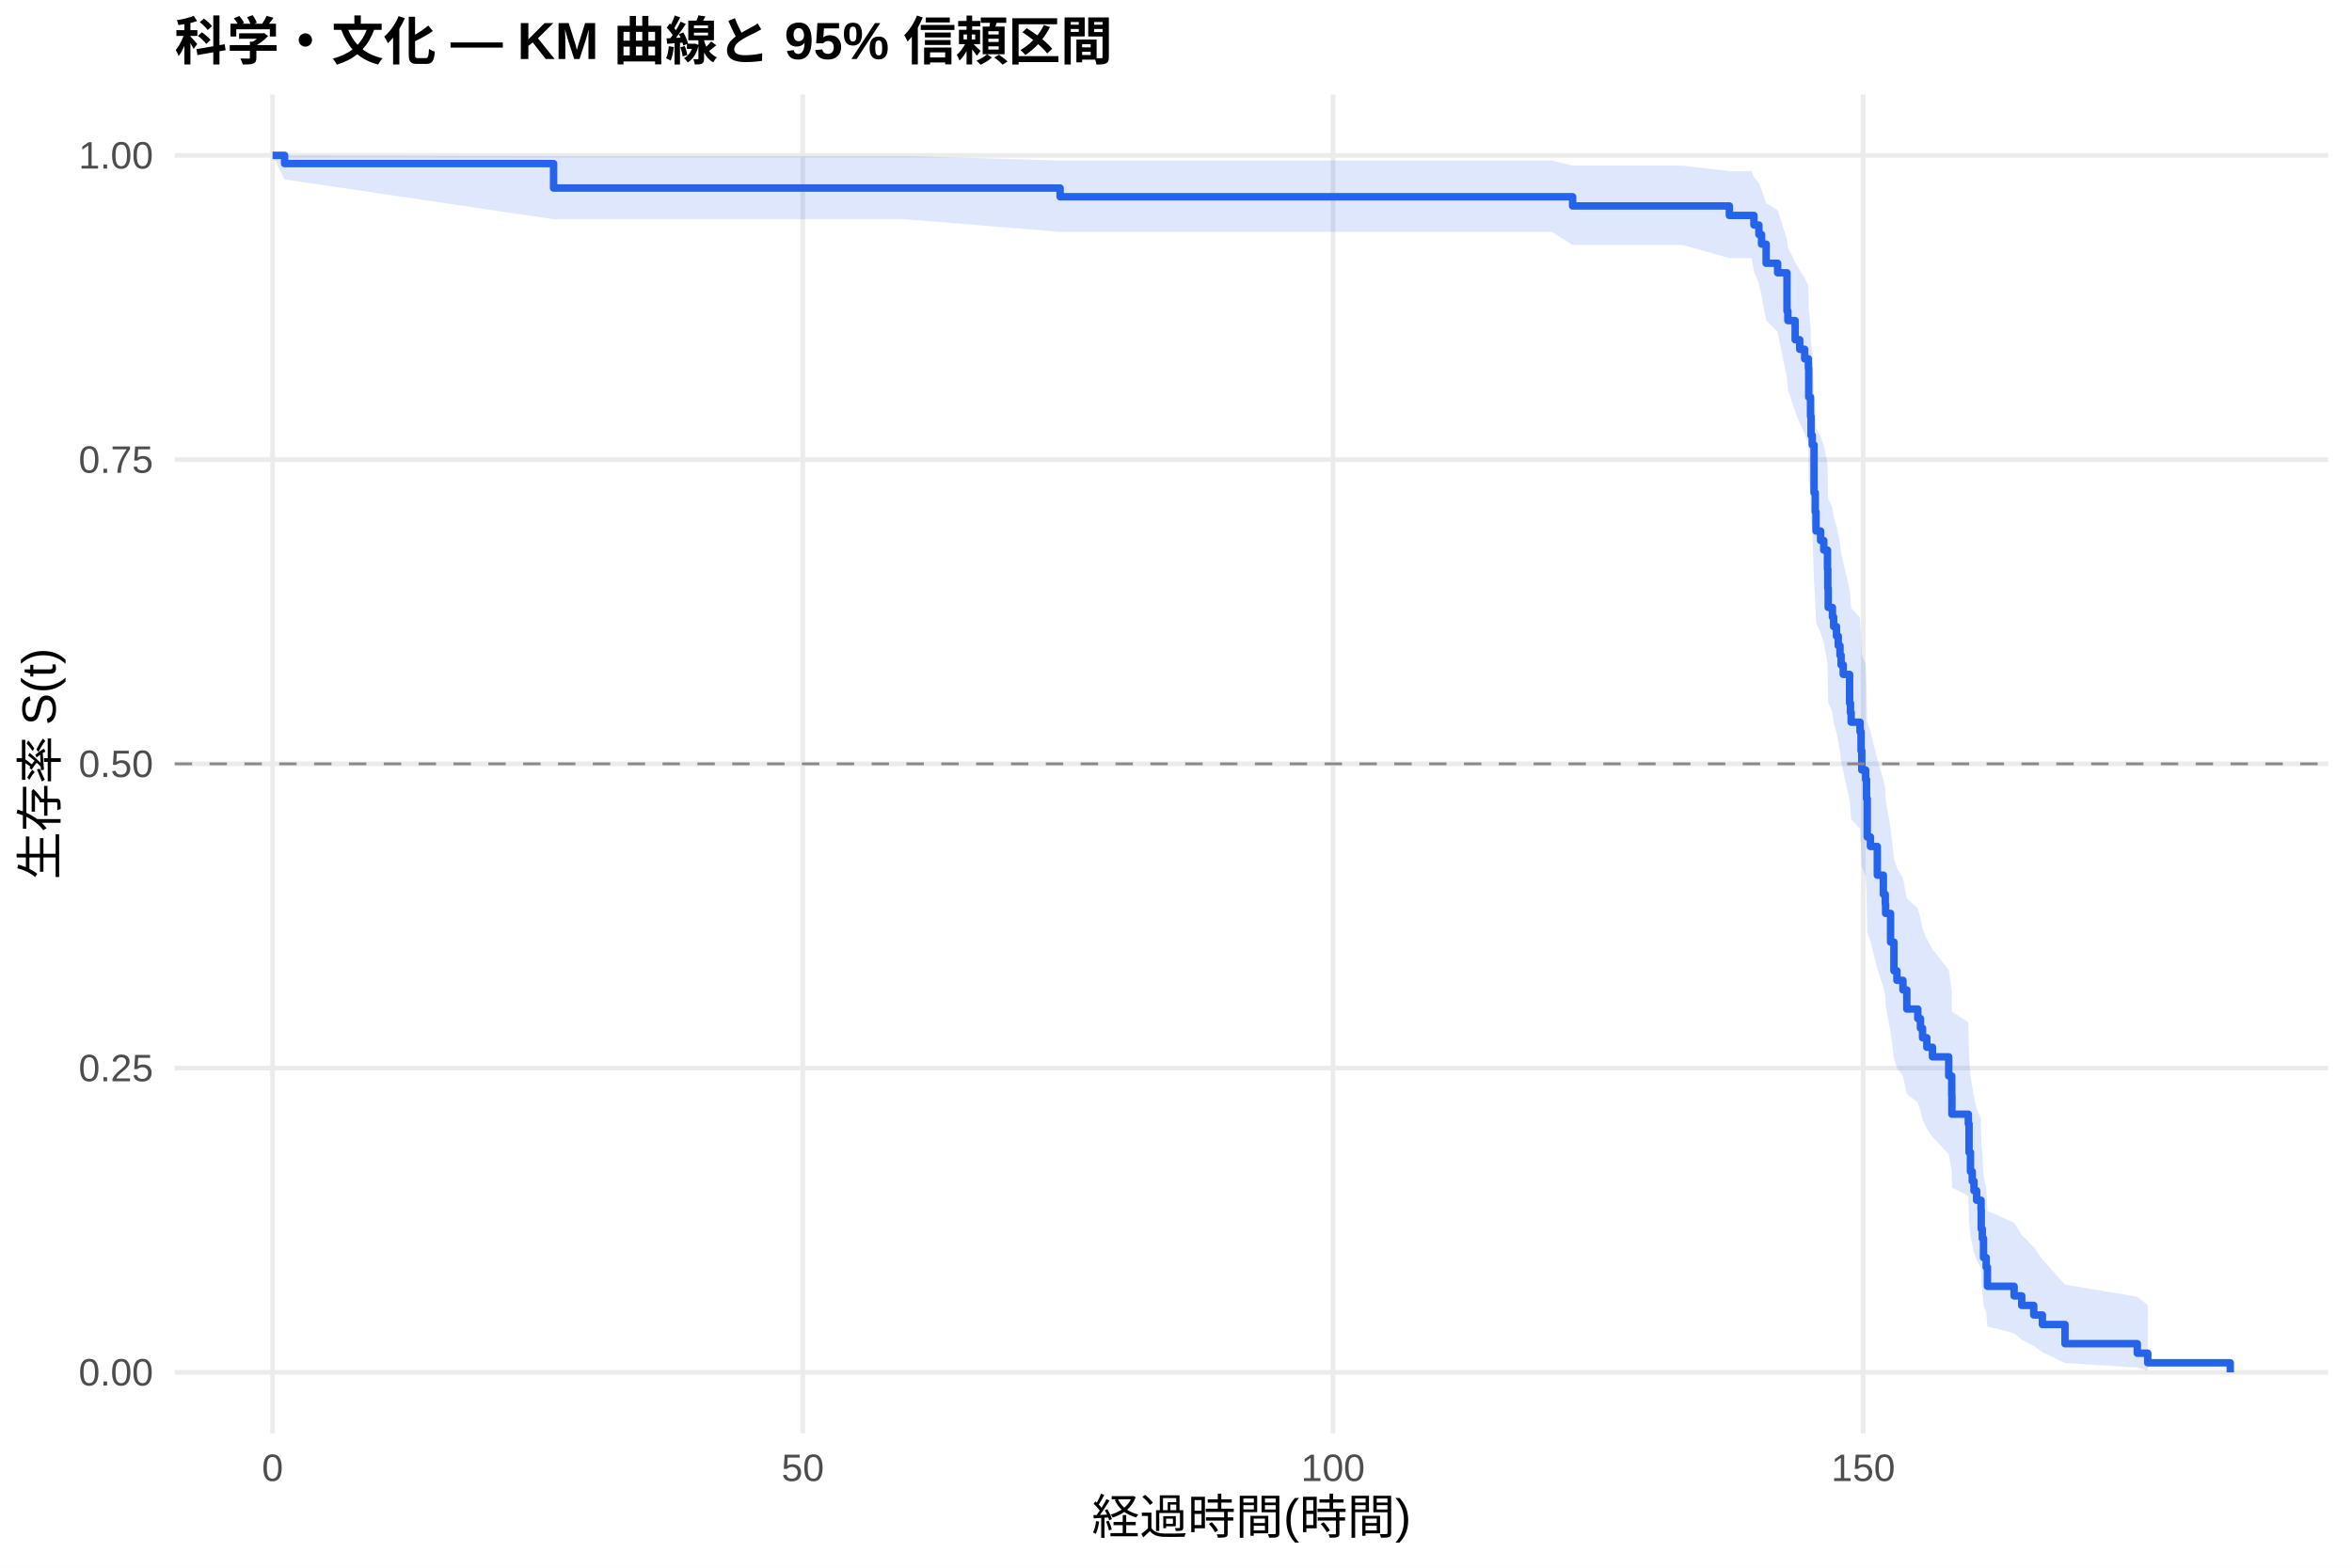
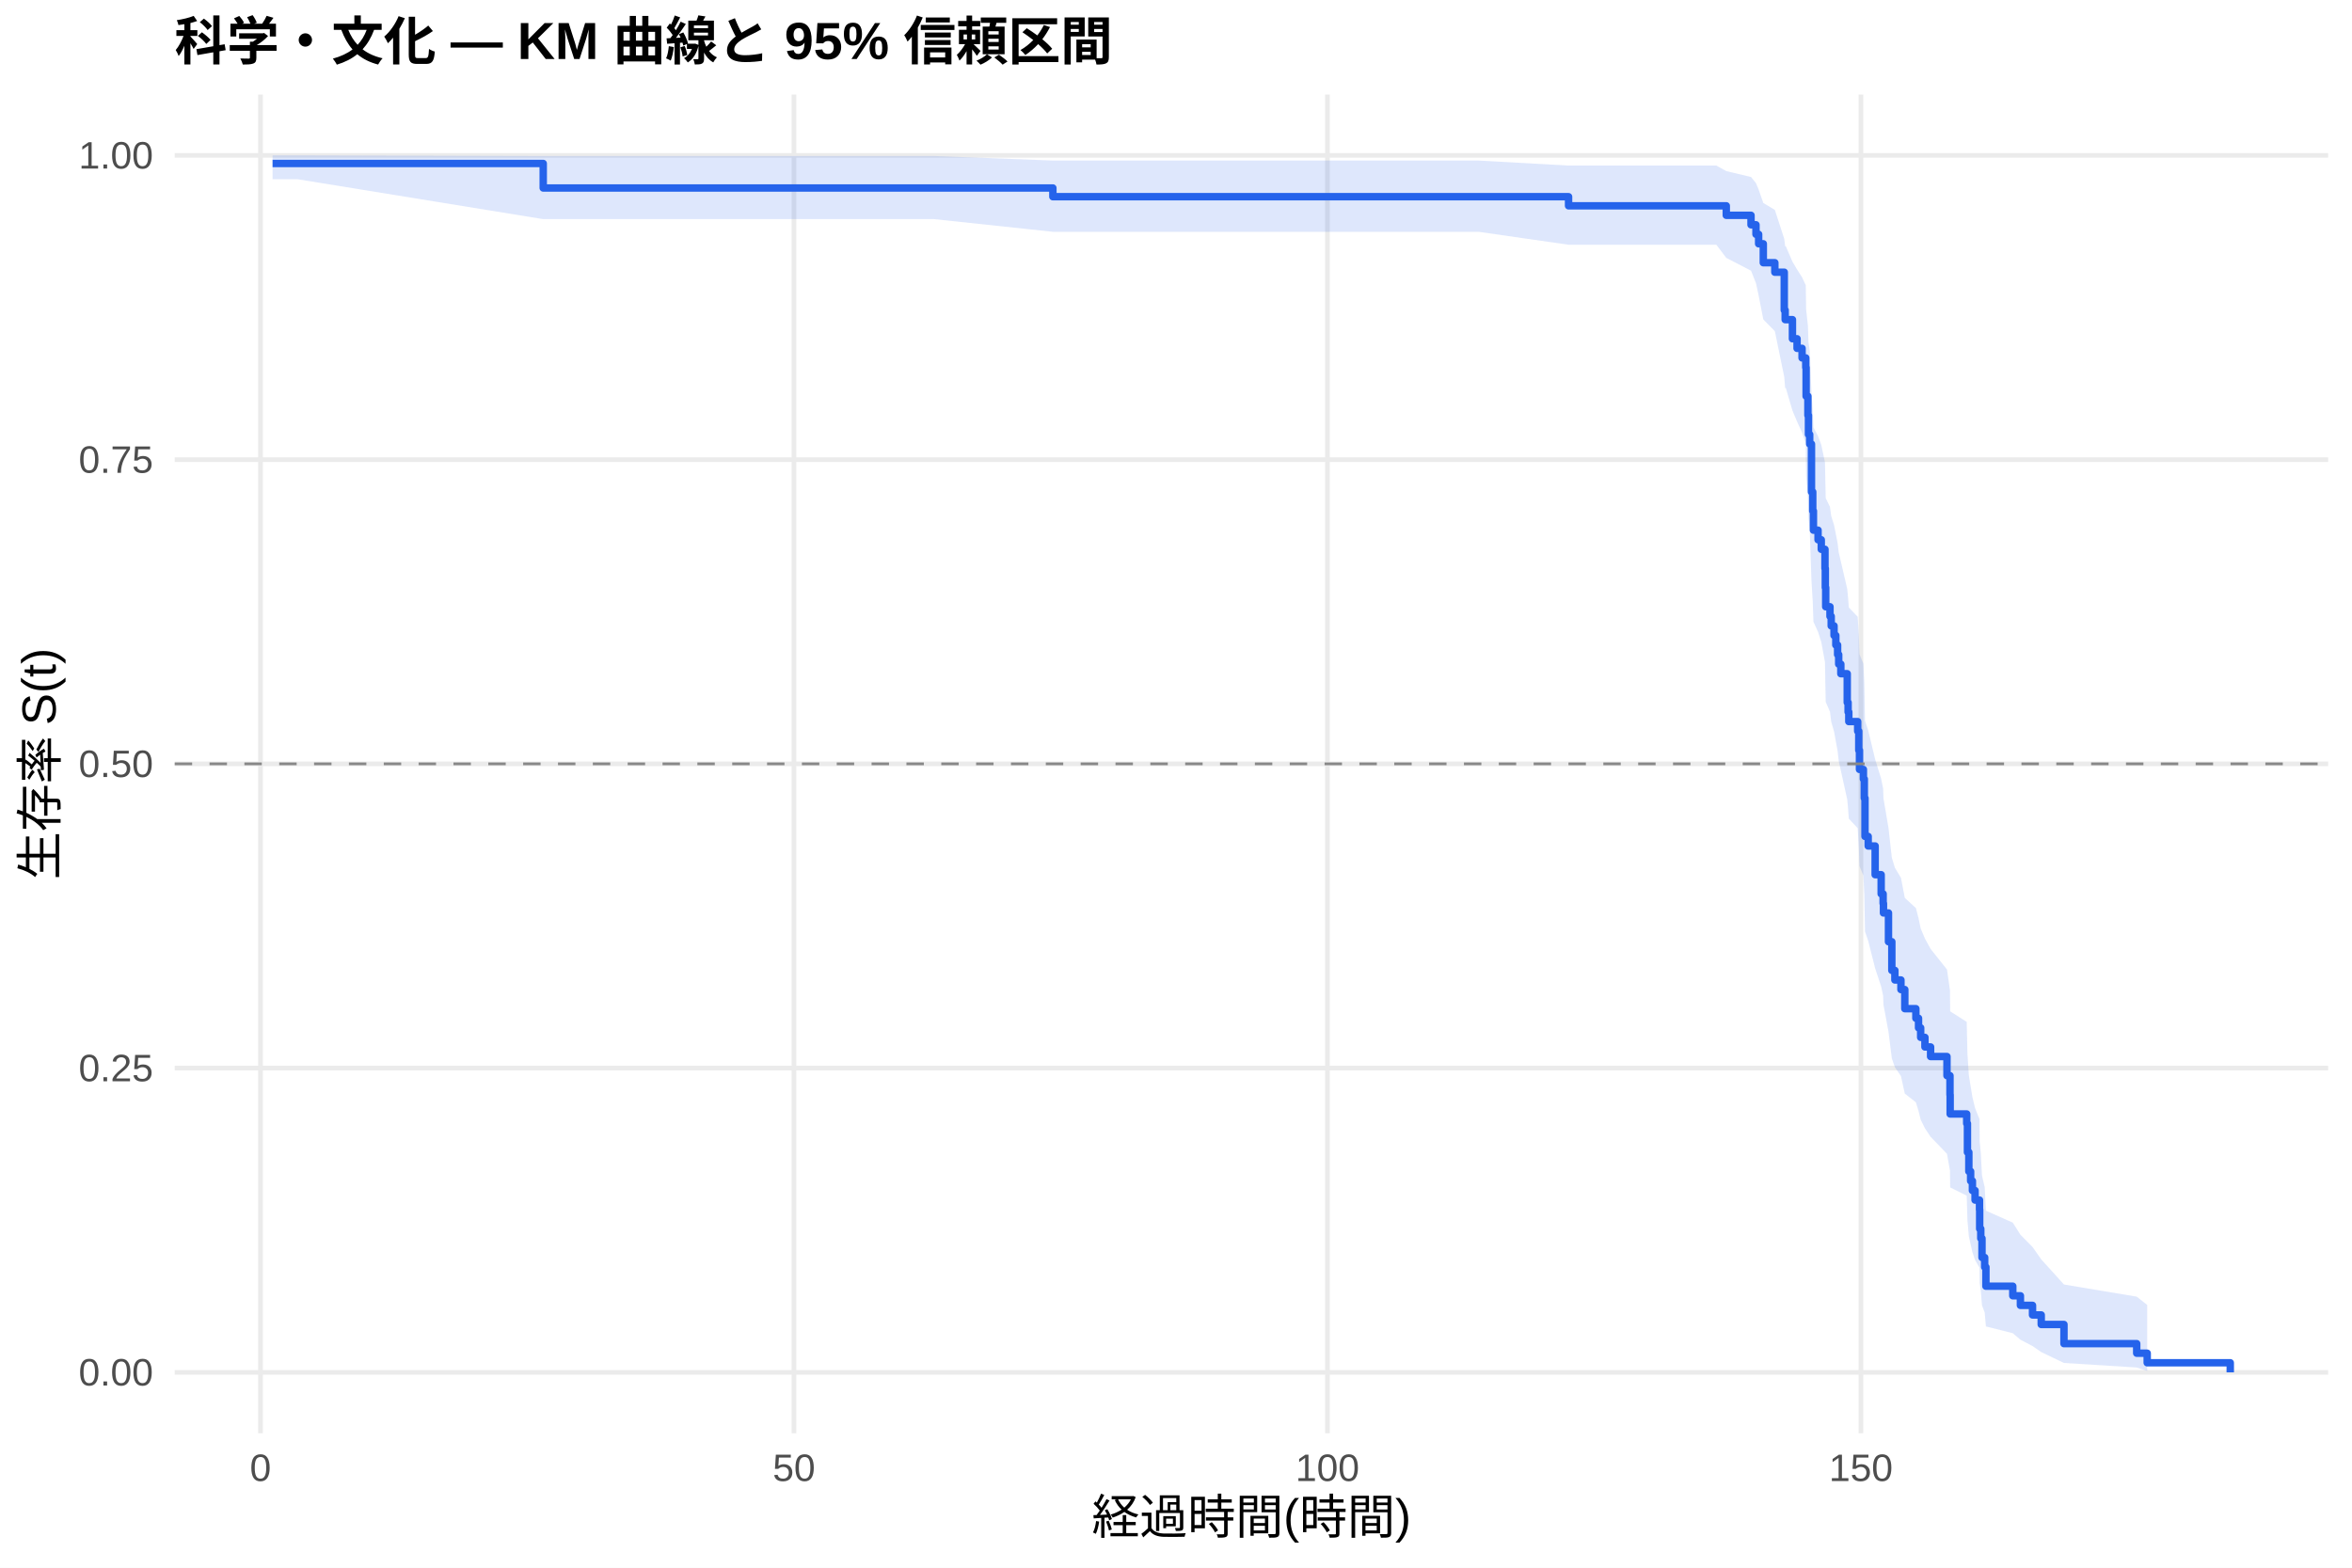
<svg xmlns="http://www.w3.org/2000/svg" width="540.00pt" height="360.00pt" viewBox="0 0 540.00 360.00">
  <g class="svglite">
    <defs>
      <style type="text/css">
    .svglite line, .svglite polyline, .svglite polygon, .svglite path, .svglite rect, .svglite circle {
      fill: none;
      stroke: #000000;
      stroke-linecap: round;
      stroke-linejoin: round;
      stroke-miterlimit: 10.00;
    }
    .svglite text {
      white-space: pre;
    }
    .svglite g.glyphgroup path {
      fill: inherit;
      stroke: none;
    }
  </style>
    </defs>
    <rect width="100%" height="100%" style="stroke: none; fill: #FFFFFF;" />
    <defs>
      <clipPath id="cpMC4wMHw1NDAuMDB8MC4wMHwzNjAuMDA=">
        <rect x="0.00" y="0.00" width="540.00" height="360.00" />
      </clipPath>
    </defs>
    <g clip-path="url(#cpMC4wMHw1NDAuMDB8MC4wMHwzNjAuMDA=)">
      <rect x="0" y="0.00" width="540.00" height="360.00" style="stroke-width: 1.07; stroke: none; fill: #FFFFFF;" />
    </g>
    <defs>
      <clipPath id="cpNDAuMTF8NTM0LjUyfDIxLjcxfDMyOS4xMg==">
        <rect x="40.11" y="21.71" width="494.41" height="307.41" />
      </clipPath>
    </defs>
    <g clip-path="url(#cpNDAuMTF8NTM0LjUyfDIxLjcxfDMyOS4xMg==)">
      <polyline points="40.11,315.14 534.52,315.14 " style="stroke-width: 1.07; stroke: #EBEBEB; stroke-linecap: butt;" />
      <polyline points="40.11,245.28 534.52,245.28 " style="stroke-width: 1.07; stroke: #EBEBEB; stroke-linecap: butt;" />
      <polyline points="40.11,175.41 534.52,175.41 " style="stroke-width: 1.07; stroke: #EBEBEB; stroke-linecap: butt;" />
      <polyline points="40.11,105.55 534.52,105.55 " style="stroke-width: 1.07; stroke: #EBEBEB; stroke-linecap: butt;" />
      <polyline points="40.11,35.68 534.52,35.68 " style="stroke-width: 1.07; stroke: #EBEBEB; stroke-linecap: butt;" />
-       <polyline points="62.58,329.12 62.58,21.71 " style="stroke-width: 1.07; stroke: #EBEBEB; stroke-linecap: butt;" />
-       <polyline points="184.31,329.12 184.31,21.71 " style="stroke-width: 1.07; stroke: #EBEBEB; stroke-linecap: butt;" />
-       <polyline points="306.04,329.12 306.04,21.71 " style="stroke-width: 1.07; stroke: #EBEBEB; stroke-linecap: butt;" />
-       <polyline points="427.77,329.12 427.77,21.71 " style="stroke-width: 1.07; stroke: #EBEBEB; stroke-linecap: butt;" />
-       <polygon points="62.58,35.68 65.34,35.68 127.10,35.83 142.60,35.83 170.23,35.83 191.86,35.83 207.85,35.83 243.39,36.87 258.00,36.87 275.89,36.87 290.50,36.87 332.05,36.87 356.27,36.87 361.06,38.03 368.41,38.03 386.30,38.03 397.05,39.29 402.17,39.29 402.69,40.65 403.83,42.08 404.44,43.56 405.49,46.66 408.13,48.26 410.28,54.96 410.48,56.70 412.15,60.22 413.20,62.01 414.34,63.81 415.19,65.63 415.27,71.17 415.68,74.93 415.80,78.73 416.08,80.64 416.49,90.36 416.77,94.31 416.94,98.29 417.99,100.29 418.72,102.30 419.57,106.34 419.65,110.41 419.74,114.51 420.71,116.57 420.99,118.63 421.64,120.70 422.05,122.78 422.45,124.87 422.70,126.96 423.19,129.05 424.65,135.38 424.85,137.50 425.01,139.63 427.04,141.76 427.28,146.05 427.45,150.36 428.34,152.52 428.54,156.86 428.70,165.62 429.43,167.83 431.02,174.48 432.40,178.94 432.84,181.18 432.92,183.43 434.06,190.22 434.83,197.06 435.52,199.35 436.90,201.66 437.79,206.28 440.31,208.61 440.92,210.94 441.40,213.28 442.38,215.63 443.68,217.98 447.41,222.72 448.10,227.49 448.14,232.30 451.91,234.73 452.08,242.05 452.40,247.00 452.81,249.49 453.21,252.00 453.82,254.52 454.83,257.05 454.88,262.18 455.12,264.76 455.40,270.01 456.01,272.66 456.30,278.05 462.42,280.79 464.17,283.57 466.93,286.38 468.91,289.22 474.11,294.99 490.70,297.78 493.10,299.68 493.10,314.83 490.70,314.03 474.11,312.99 468.91,310.49 466.93,309.11 464.17,307.66 462.42,306.16 456.30,304.61 456.01,301.41 455.40,299.76 455.12,296.39 454.88,294.66 454.83,291.16 453.82,289.38 453.21,287.58 452.81,285.77 452.40,283.94 452.08,280.25 451.91,274.62 448.14,272.72 448.10,268.89 447.41,265.02 443.68,261.11 442.38,259.14 441.40,257.17 440.92,255.19 440.31,253.19 437.79,251.20 436.90,247.18 435.52,245.15 434.83,243.13 434.06,237.00 432.92,230.81 432.84,228.74 432.40,226.65 431.02,222.47 429.43,216.15 428.70,214.03 428.54,205.50 428.34,201.19 427.45,199.03 427.28,194.69 427.04,190.33 425.01,188.13 424.85,185.94 424.65,183.73 423.19,177.09 422.70,174.86 422.45,172.63 422.05,170.39 421.64,168.14 420.99,165.89 420.71,163.63 419.74,161.36 419.65,156.81 419.57,152.23 418.72,147.62 417.99,145.31 416.94,142.99 416.77,138.32 416.49,133.62 416.08,121.71 415.80,119.30 415.68,114.45 415.27,109.56 415.19,102.13 414.34,99.62 413.20,97.10 412.15,94.56 410.48,89.44 410.28,86.85 408.13,76.25 405.49,73.53 404.44,67.98 403.83,65.14 402.69,62.24 402.17,59.27 397.05,59.27 386.30,56.25 368.41,56.25 361.06,56.25 356.27,53.25 332.05,53.25 290.50,53.25 275.89,53.25 258.00,53.25 243.39,53.25 207.85,50.34 191.86,50.34 170.23,50.34 142.60,50.34 127.10,50.34 65.34,41.20 62.58,35.68 " style="stroke-width: 0.00; stroke: none; stroke-linecap: butt; fill: #2563EB; fill-opacity: 0.15;" />
-       <polyline points="62.58,35.68 65.34,35.68 127.10,35.83 142.60,35.83 170.23,35.83 191.86,35.83 207.85,35.83 243.39,36.87 258.00,36.87 275.89,36.87 290.50,36.87 332.05,36.87 356.27,36.87 361.06,38.03 368.41,38.03 386.30,38.03 397.05,39.29 402.17,39.29 402.69,40.65 403.83,42.08 404.44,43.56 405.49,46.66 408.13,48.26 410.28,54.96 410.48,56.70 412.15,60.22 413.20,62.01 414.34,63.81 415.19,65.63 415.27,71.17 415.68,74.93 415.80,78.73 416.08,80.64 416.49,90.36 416.77,94.31 416.94,98.29 417.99,100.29 418.72,102.30 419.57,106.34 419.65,110.41 419.74,114.51 420.71,116.57 420.99,118.63 421.64,120.70 422.05,122.78 422.45,124.87 422.70,126.96 423.19,129.05 424.65,135.38 424.85,137.50 425.01,139.63 427.04,141.76 427.28,146.05 427.45,150.36 428.34,152.52 428.54,156.86 428.70,165.62 429.43,167.83 431.02,174.48 432.40,178.94 432.84,181.18 432.92,183.43 434.06,190.22 434.83,197.06 435.52,199.35 436.90,201.66 437.79,206.28 440.31,208.61 440.92,210.94 441.40,213.28 442.38,215.63 443.68,217.98 447.41,222.72 448.10,227.49 448.14,232.30 451.91,234.73 452.08,242.05 452.40,247.00 452.81,249.49 453.21,252.00 453.82,254.52 454.83,257.05 454.88,262.18 455.12,264.76 455.40,270.01 456.01,272.66 456.30,278.05 462.42,280.79 464.17,283.57 466.93,286.38 468.91,289.22 474.11,294.99 490.70,297.78 493.10,299.68 " style="stroke-width: 1.07; stroke: none; stroke-linecap: butt;" />
-       <polyline points="493.10,314.83 490.70,314.03 474.11,312.99 468.91,310.49 466.93,309.11 464.17,307.66 462.42,306.16 456.30,304.61 456.01,301.41 455.40,299.76 455.12,296.39 454.88,294.66 454.83,291.16 453.82,289.38 453.21,287.58 452.81,285.77 452.40,283.94 452.08,280.25 451.91,274.62 448.14,272.72 448.10,268.89 447.41,265.02 443.68,261.11 442.38,259.14 441.40,257.17 440.92,255.19 440.31,253.19 437.79,251.20 436.90,247.18 435.52,245.15 434.83,243.13 434.06,237.00 432.92,230.81 432.84,228.74 432.40,226.65 431.02,222.47 429.43,216.15 428.70,214.03 428.54,205.50 428.34,201.19 427.45,199.03 427.28,194.69 427.04,190.33 425.01,188.13 424.85,185.94 424.65,183.73 423.19,177.09 422.70,174.86 422.45,172.63 422.05,170.39 421.64,168.14 420.99,165.89 420.71,163.63 419.74,161.36 419.65,156.81 419.57,152.23 418.72,147.62 417.99,145.31 416.94,142.99 416.77,138.32 416.49,133.62 416.08,121.71 415.80,119.30 415.68,114.45 415.27,109.56 415.19,102.13 414.34,99.62 413.20,97.10 412.15,94.56 410.48,89.44 410.28,86.85 408.13,76.25 405.49,73.53 404.44,67.98 403.83,65.14 402.69,62.24 402.17,59.27 397.05,59.27 386.30,56.25 368.41,56.25 361.06,56.25 356.27,53.25 332.05,53.25 290.50,53.25 275.89,53.25 258.00,53.25 243.39,53.25 207.85,50.34 191.86,50.34 170.23,50.34 142.60,50.34 127.10,50.34 65.34,41.20 62.58,35.68 " style="stroke-width: 1.07; stroke: none; stroke-linecap: butt;" />
-       <polyline points="62.58,35.68 65.34,35.68 65.34,37.56 127.10,37.56 127.10,43.18 142.60,43.18 142.60,43.18 170.23,43.18 170.23,43.18 191.86,43.18 191.86,43.18 207.85,43.18 207.85,43.18 243.39,43.18 243.39,45.18 258.00,45.18 258.00,45.18 275.89,45.18 275.89,45.18 290.50,45.18 290.50,45.18 332.05,45.18 332.05,45.18 356.27,45.18 356.27,45.18 361.06,45.18 361.06,47.29 368.41,47.29 368.41,47.29 386.30,47.29 386.30,47.29 397.05,47.29 397.05,49.47 402.17,49.47 402.17,49.47 402.69,49.47 402.69,51.67 403.83,51.67 403.83,53.86 404.44,53.86 404.44,56.06 405.49,56.06 405.49,60.45 408.13,60.45 408.13,62.64 410.28,62.64 410.28,71.43 410.48,71.43 410.48,73.62 412.15,73.62 412.15,78.01 413.20,78.01 413.20,80.21 414.34,80.21 414.34,82.40 415.19,82.40 415.19,84.60 415.27,84.60 415.27,91.19 415.68,91.19 415.68,95.58 415.80,95.58 415.80,99.97 416.08,99.97 416.08,102.17 416.49,102.17 416.49,113.14 416.77,113.14 416.77,117.54 416.94,117.54 416.94,121.93 417.99,121.93 417.99,124.12 418.72,124.12 418.72,126.32 419.57,126.32 419.57,130.71 419.65,130.71 419.65,135.10 419.74,135.10 419.74,139.49 420.71,139.49 420.71,141.69 420.99,141.69 420.99,143.88 421.64,143.88 421.64,146.08 422.05,146.08 422.05,148.27 422.45,148.27 422.45,150.47 422.70,150.47 422.70,152.67 423.19,152.67 423.19,154.86 424.65,154.86 424.65,161.45 424.85,161.45 424.85,163.64 425.01,163.64 425.01,165.84 427.04,165.84 427.04,168.03 427.28,168.03 427.28,172.43 427.45,172.43 427.45,176.82 428.34,176.82 428.34,179.01 428.54,179.01 428.54,183.40 428.70,183.40 428.70,192.19 429.43,192.19 429.43,194.38 431.02,194.38 431.02,200.97 432.40,200.97 432.40,205.36 432.84,205.36 432.84,207.56 432.92,207.56 432.92,209.75 434.06,209.75 434.06,216.34 434.83,216.34 434.83,222.93 435.52,222.93 435.52,225.12 436.90,225.12 436.90,227.32 437.79,227.32 437.79,231.71 440.31,231.71 440.31,233.90 440.92,233.90 440.92,236.10 441.40,236.10 441.40,238.30 442.38,238.30 442.38,240.49 443.68,240.49 443.68,242.69 447.41,242.69 447.41,247.08 448.10,247.08 448.10,251.47 448.14,251.47 448.14,255.86 451.91,255.86 451.91,258.06 452.08,258.06 452.08,264.64 452.40,264.64 452.40,269.03 452.81,269.03 452.81,271.23 453.21,271.23 453.21,273.43 453.82,273.43 453.82,275.62 454.83,275.62 454.83,277.82 454.88,277.82 454.88,282.21 455.12,282.21 455.12,284.40 455.40,284.40 455.40,288.79 456.01,288.79 456.01,290.99 456.30,290.99 456.30,295.38 462.42,295.38 462.42,297.58 464.17,297.58 464.17,299.77 466.93,299.77 466.93,301.97 468.91,301.97 468.91,304.16 474.11,304.16 474.11,308.56 490.70,308.56 490.70,310.75 493.10,310.75 493.10,312.95 512.05,312.95 512.05,315.14 " style="stroke-width: 1.71; stroke: #2563EB; stroke-linecap: butt;" />
+       <polyline points="59.81,329.12 59.81,21.71 " style="stroke-width: 1.07; stroke: #EBEBEB; stroke-linecap: butt;" />
+       <polyline points="182.29,329.12 182.29,21.71 " style="stroke-width: 1.07; stroke: #EBEBEB; stroke-linecap: butt;" />
+       <polyline points="304.77,329.12 304.77,21.71 " style="stroke-width: 1.07; stroke: #EBEBEB; stroke-linecap: butt;" />
+       <polyline points="427.25,329.12 427.25,21.71 " style="stroke-width: 1.07; stroke: #EBEBEB; stroke-linecap: butt;" />
+       <polygon points="62.58,35.68 68.34,35.68 124.72,35.83 148.85,35.83 176.65,35.83 198.41,35.83 214.50,35.83 241.73,36.87 264.96,36.87 282.97,36.87 297.66,36.87 339.47,36.87 360.13,38.02 363.85,38.02 376.05,38.02 394.06,38.02 396.34,39.29 402.02,40.64 403.16,42.06 403.77,43.53 404.84,46.61 407.49,48.20 409.65,54.85 409.86,56.57 410.02,56.57 411.53,60.09 412.59,61.88 413.74,63.68 414.59,65.50 414.67,71.03 415.08,74.79 415.21,78.58 415.49,80.50 415.90,90.22 416.19,94.17 416.35,98.15 417.41,100.15 418.15,102.16 419.00,106.20 419.08,110.27 419.17,114.37 420.15,116.43 420.43,118.49 421.08,120.57 421.49,122.65 421.90,124.73 422.15,126.82 422.64,128.92 424.11,135.25 424.31,137.37 424.47,139.50 426.51,141.63 426.76,145.92 426.92,150.23 427.82,152.40 428.03,156.74 428.19,165.51 428.92,167.71 430.52,174.37 431.90,178.84 432.35,181.08 432.43,183.33 433.58,190.12 434.35,196.97 435.05,199.26 436.44,201.57 437.33,206.19 439.87,208.52 440.48,210.85 440.97,213.20 441.95,215.54 443.25,217.90 447.01,222.64 447.70,227.42 447.74,232.24 451.54,234.66 451.71,241.99 452.03,246.94 452.44,249.43 452.85,251.94 453.46,254.46 454.48,257.00 454.52,262.13 454.77,264.72 455.05,269.97 455.67,272.62 455.95,278.02 462.12,280.76 463.87,283.54 466.65,286.35 468.65,289.20 473.87,294.97 490.57,297.76 492.98,299.66 492.98,314.83 490.57,314.03 473.87,312.99 468.65,310.49 466.65,309.10 463.87,307.65 462.12,306.15 455.95,304.60 455.67,301.40 455.05,299.75 454.77,296.37 454.52,294.64 454.48,291.13 453.46,289.35 452.85,287.56 452.44,285.74 452.03,283.91 451.71,280.22 451.54,274.58 447.74,272.67 447.70,268.84 447.01,264.96 443.25,261.05 441.95,259.09 440.97,257.11 440.48,255.12 439.87,253.13 437.33,251.13 436.44,247.10 435.05,245.08 434.35,243.05 433.58,236.92 432.43,230.72 432.35,228.64 431.90,226.56 430.52,222.37 428.92,216.04 428.19,213.92 428.03,205.38 427.82,201.07 426.92,198.90 426.76,194.56 426.51,190.19 424.47,187.99 424.31,185.79 424.11,183.59 422.64,176.93 422.15,174.70 421.90,172.47 421.49,170.22 421.08,167.97 420.43,165.72 420.15,163.45 419.17,161.19 419.08,156.63 419.00,152.04 418.15,147.43 417.41,145.11 416.35,142.78 416.19,138.11 415.90,133.40 415.49,121.47 415.21,119.06 415.08,114.20 414.67,109.30 414.59,101.85 413.74,99.34 412.59,96.81 411.53,94.27 410.02,89.13 409.86,89.13 409.65,86.56 407.49,76.05 404.84,73.36 403.77,67.85 403.16,65.04 402.02,62.16 396.34,59.22 394.06,56.20 376.05,56.20 363.85,56.20 360.13,56.20 339.47,53.23 297.66,53.23 282.97,53.23 264.96,53.23 241.73,53.23 214.50,50.32 198.41,50.32 176.65,50.32 148.85,50.32 124.72,50.32 68.34,41.16 62.58,41.16 " style="stroke-width: 0.00; stroke: none; stroke-linecap: butt; fill: #2563EB; fill-opacity: 0.15;" />
+       <polyline points="62.58,35.68 68.34,35.68 124.72,35.83 148.85,35.83 176.65,35.83 198.41,35.83 214.50,35.83 241.73,36.87 264.96,36.87 282.97,36.87 297.66,36.87 339.47,36.87 360.13,38.02 363.85,38.02 376.05,38.02 394.06,38.02 396.34,39.29 402.02,40.64 403.16,42.06 403.77,43.53 404.84,46.61 407.49,48.20 409.65,54.85 409.86,56.57 410.02,56.57 411.53,60.09 412.59,61.88 413.74,63.68 414.59,65.50 414.67,71.03 415.08,74.79 415.21,78.58 415.49,80.50 415.90,90.22 416.19,94.17 416.35,98.15 417.41,100.15 418.15,102.16 419.00,106.20 419.08,110.27 419.17,114.37 420.15,116.43 420.43,118.49 421.08,120.57 421.49,122.65 421.90,124.73 422.15,126.82 422.64,128.92 424.11,135.25 424.31,137.37 424.47,139.50 426.51,141.63 426.76,145.92 426.92,150.23 427.82,152.40 428.03,156.74 428.19,165.51 428.92,167.71 430.52,174.37 431.90,178.84 432.35,181.08 432.43,183.33 433.58,190.12 434.35,196.97 435.05,199.26 436.44,201.57 437.33,206.19 439.87,208.52 440.48,210.85 440.97,213.20 441.95,215.54 443.25,217.90 447.01,222.64 447.70,227.42 447.74,232.24 451.54,234.66 451.71,241.99 452.03,246.94 452.44,249.43 452.85,251.94 453.46,254.46 454.48,257.00 454.52,262.13 454.77,264.72 455.05,269.97 455.67,272.62 455.95,278.02 462.12,280.76 463.87,283.54 466.65,286.35 468.65,289.20 473.87,294.97 490.57,297.76 492.98,299.66 " style="stroke-width: 1.07; stroke: none; stroke-linecap: butt;" />
+       <polyline points="492.98,314.83 490.57,314.03 473.87,312.99 468.65,310.49 466.65,309.10 463.87,307.65 462.12,306.15 455.95,304.60 455.67,301.40 455.05,299.75 454.77,296.37 454.52,294.64 454.48,291.13 453.46,289.35 452.85,287.56 452.44,285.74 452.03,283.91 451.71,280.22 451.54,274.58 447.74,272.67 447.70,268.84 447.01,264.96 443.25,261.05 441.95,259.09 440.97,257.11 440.48,255.12 439.87,253.13 437.33,251.13 436.44,247.10 435.05,245.08 434.35,243.05 433.58,236.92 432.43,230.72 432.35,228.64 431.90,226.56 430.52,222.37 428.92,216.04 428.19,213.92 428.03,205.38 427.82,201.07 426.92,198.90 426.76,194.56 426.51,190.19 424.47,187.99 424.31,185.79 424.11,183.59 422.64,176.93 422.15,174.70 421.90,172.47 421.49,170.22 421.08,167.97 420.43,165.72 420.15,163.45 419.17,161.19 419.08,156.63 419.00,152.04 418.15,147.43 417.41,145.11 416.35,142.78 416.19,138.11 415.90,133.40 415.49,121.47 415.21,119.06 415.08,114.20 414.67,109.30 414.59,101.85 413.74,99.34 412.59,96.81 411.53,94.27 410.02,89.13 409.86,89.13 409.65,86.56 407.49,76.05 404.84,73.36 403.77,67.85 403.16,65.04 402.02,62.16 396.34,59.22 394.06,56.20 376.05,56.20 363.85,56.20 360.13,56.20 339.47,53.23 297.66,53.23 282.97,53.23 264.96,53.23 241.73,53.23 214.50,50.32 198.41,50.32 176.65,50.32 148.85,50.32 124.72,50.32 68.34,41.16 62.58,41.16 " style="stroke-width: 1.07; stroke: none; stroke-linecap: butt;" />
+       <polyline points="62.58,37.54 68.34,37.54 68.34,37.54 124.72,37.54 124.72,43.17 148.85,43.17 148.85,43.17 176.65,43.17 176.65,43.17 198.41,43.17 198.41,43.17 214.50,43.17 214.50,43.17 241.73,43.17 241.73,45.17 264.96,45.17 264.96,45.17 282.97,45.17 282.97,45.17 297.66,45.17 297.66,45.17 339.47,45.17 339.47,45.17 360.13,45.17 360.13,47.26 363.85,47.26 363.85,47.26 376.05,47.26 376.05,47.26 394.06,47.26 394.06,47.26 396.34,47.26 396.34,49.44 402.02,49.44 402.02,51.62 403.16,51.62 403.16,53.80 403.77,53.80 403.77,55.98 404.84,55.98 404.84,60.33 407.49,60.33 407.49,62.51 409.65,62.51 409.65,71.22 409.86,71.22 409.86,73.40 410.02,73.40 410.02,73.40 411.53,73.40 411.53,77.79 412.59,77.79 412.59,79.99 413.74,79.99 413.74,82.19 414.59,82.19 414.59,84.39 414.67,84.39 414.67,90.98 415.08,90.98 415.08,95.38 415.21,95.38 415.21,99.77 415.49,99.77 415.49,101.97 415.90,101.97 415.90,112.96 416.19,112.96 416.19,117.35 416.35,117.35 416.35,121.75 417.41,121.75 417.41,123.95 418.15,123.95 418.15,126.14 419.00,126.14 419.00,130.54 419.08,130.54 419.08,134.93 419.17,134.93 419.17,139.33 420.15,139.33 420.15,141.53 420.43,141.53 420.43,143.72 421.08,143.72 421.08,145.92 421.49,145.92 421.49,148.12 421.90,148.12 421.90,150.32 422.15,150.32 422.15,152.51 422.64,152.51 422.64,154.71 424.11,154.71 424.11,161.31 424.31,161.31 424.31,163.50 424.47,163.50 424.47,165.70 426.51,165.70 426.51,167.90 426.76,167.90 426.76,172.29 426.92,172.29 426.92,176.69 427.82,176.69 427.82,178.89 428.03,178.89 428.03,183.28 428.19,183.28 428.19,192.07 428.92,192.07 428.92,194.27 430.52,194.27 430.52,200.86 431.90,200.86 431.90,205.26 432.35,205.26 432.35,207.46 432.43,207.46 432.43,209.65 433.58,209.65 433.58,216.25 434.35,216.25 434.35,222.84 435.05,222.84 435.05,225.04 436.44,225.04 436.44,227.24 437.33,227.24 437.33,231.63 439.87,231.63 439.87,233.83 440.48,233.83 440.48,236.03 440.97,236.03 440.97,238.22 441.95,238.22 441.95,240.42 443.25,240.42 443.25,242.62 447.01,242.62 447.01,247.01 447.70,247.01 447.70,251.41 447.74,251.41 447.74,255.81 451.54,255.81 451.54,258.00 451.71,258.00 451.71,264.60 452.03,264.60 452.03,268.99 452.44,268.99 452.44,271.19 452.85,271.19 452.85,273.39 453.46,273.39 453.46,275.58 454.48,275.58 454.48,277.78 454.52,277.78 454.52,282.18 454.77,282.18 454.77,284.38 455.05,284.38 455.05,288.77 455.67,288.77 455.67,290.97 455.95,290.97 455.95,295.36 462.12,295.36 462.12,297.56 463.87,297.56 463.87,299.76 466.65,299.76 466.65,301.96 468.65,301.96 468.65,304.15 473.87,304.15 473.87,308.55 490.57,308.55 490.57,310.75 492.98,310.75 492.98,312.94 512.05,312.94 512.05,315.14 " style="stroke-width: 1.71; stroke: #2563EB; stroke-linecap: butt;" />
      <line x1="40.11" y1="175.41" x2="534.52" y2="175.41" style="stroke-width: 0.64; stroke: #888888; stroke-dasharray: 4.00,4.00; stroke-linecap: butt;" />
    </g>
    <g clip-path="url(#cpMC4wMHw1NDAuMDB8MC4wMHwzNjAuMDA=)">
      <text x="35.18" y="318.17" text-anchor="end" style="font-size: 8.80px;fill: #4D4D4D; font-family: &quot;Liberation Sans&quot;;" textLength="17.11px" lengthAdjust="spacingAndGlyphs">0.00</text>
      <text x="35.18" y="248.30" text-anchor="end" style="font-size: 8.80px;fill: #4D4D4D; font-family: &quot;Liberation Sans&quot;;" textLength="17.11px" lengthAdjust="spacingAndGlyphs">0.25</text>
      <text x="35.18" y="178.44" text-anchor="end" style="font-size: 8.80px;fill: #4D4D4D; font-family: &quot;Liberation Sans&quot;;" textLength="17.11px" lengthAdjust="spacingAndGlyphs">0.50</text>
      <text x="35.18" y="108.57" text-anchor="end" style="font-size: 8.80px;fill: #4D4D4D; font-family: &quot;Liberation Sans&quot;;" textLength="17.11px" lengthAdjust="spacingAndGlyphs">0.75</text>
      <text x="35.18" y="38.71" text-anchor="end" style="font-size: 8.80px;fill: #4D4D4D; font-family: &quot;Liberation Sans&quot;;" textLength="17.11px" lengthAdjust="spacingAndGlyphs">1.00</text>
-       <text x="62.58" y="340.10" text-anchor="middle" style="font-size: 8.80px;fill: #4D4D4D; font-family: &quot;Liberation Sans&quot;;" textLength="4.89px" lengthAdjust="spacingAndGlyphs">0</text>
-       <text x="184.31" y="340.10" text-anchor="middle" style="font-size: 8.80px;fill: #4D4D4D; font-family: &quot;Liberation Sans&quot;;" textLength="9.78px" lengthAdjust="spacingAndGlyphs">50</text>
-       <text x="306.04" y="340.10" text-anchor="middle" style="font-size: 8.80px;fill: #4D4D4D; font-family: &quot;Liberation Sans&quot;;" textLength="14.67px" lengthAdjust="spacingAndGlyphs">100</text>
-       <text x="427.77" y="340.10" text-anchor="middle" style="font-size: 8.80px;fill: #4D4D4D; font-family: &quot;Liberation Sans&quot;;" textLength="14.67px" lengthAdjust="spacingAndGlyphs">150</text>
+       <text x="59.81" y="340.10" text-anchor="middle" style="font-size: 8.80px;fill: #4D4D4D; font-family: &quot;Liberation Sans&quot;;" textLength="4.89px" lengthAdjust="spacingAndGlyphs">0</text>
+       <text x="182.29" y="340.10" text-anchor="middle" style="font-size: 8.80px;fill: #4D4D4D; font-family: &quot;Liberation Sans&quot;;" textLength="9.78px" lengthAdjust="spacingAndGlyphs">50</text>
+       <text x="304.77" y="340.10" text-anchor="middle" style="font-size: 8.80px;fill: #4D4D4D; font-family: &quot;Liberation Sans&quot;;" textLength="14.67px" lengthAdjust="spacingAndGlyphs">100</text>
+       <text x="427.25" y="340.10" text-anchor="middle" style="font-size: 8.80px;fill: #4D4D4D; font-family: &quot;Liberation Sans&quot;;" textLength="14.67px" lengthAdjust="spacingAndGlyphs">150</text>
      <text x="287.32" y="352.24" text-anchor="middle" style="font-size: 11.00px; font-family: &quot;Liberation Sans&quot;;" textLength="73.31px" lengthAdjust="spacingAndGlyphs">経過時間(時間)</text>
      <text transform="translate(13.05,175.41) rotate(-90)" text-anchor="middle" style="font-size: 11.00px; font-family: &quot;Liberation Sans&quot;;" textLength="53.78px" lengthAdjust="spacingAndGlyphs">生存率 S(t)</text>
      <text x="40.11" y="13.74" style="font-size: 12.00px; font-weight: bold; font-family: &quot;Liberation Sans&quot;;" textLength="215.33px" lengthAdjust="spacingAndGlyphs">科学・文化 — KM 曲線と 95% 信頼区間</text>
    </g>
  </g>
</svg>
